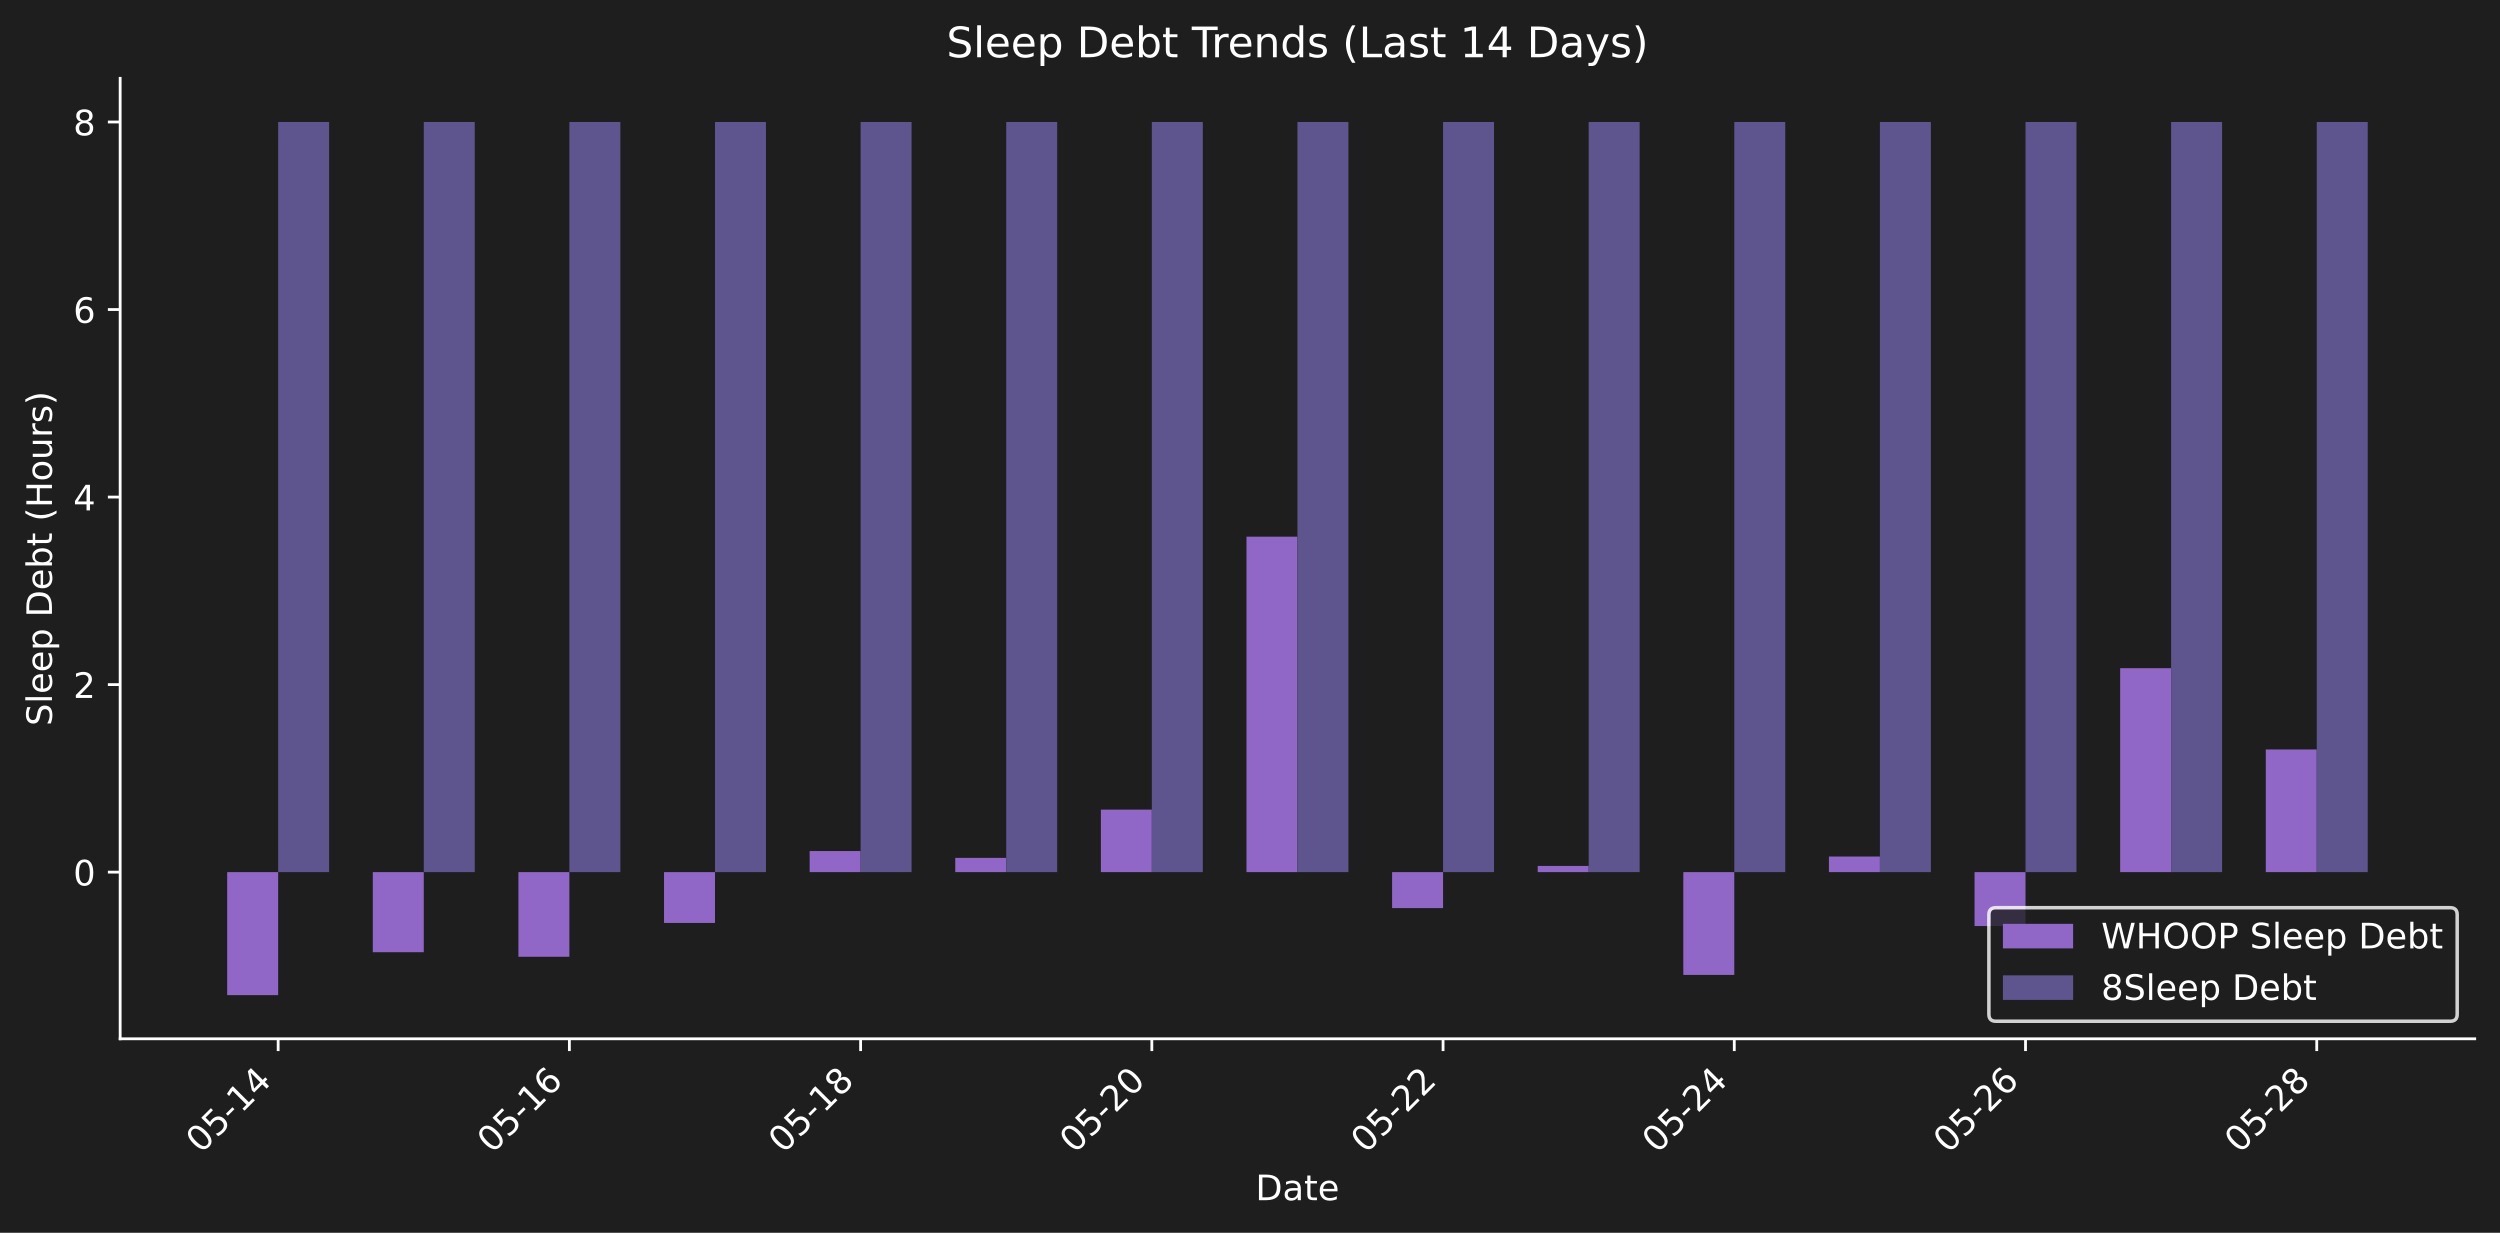
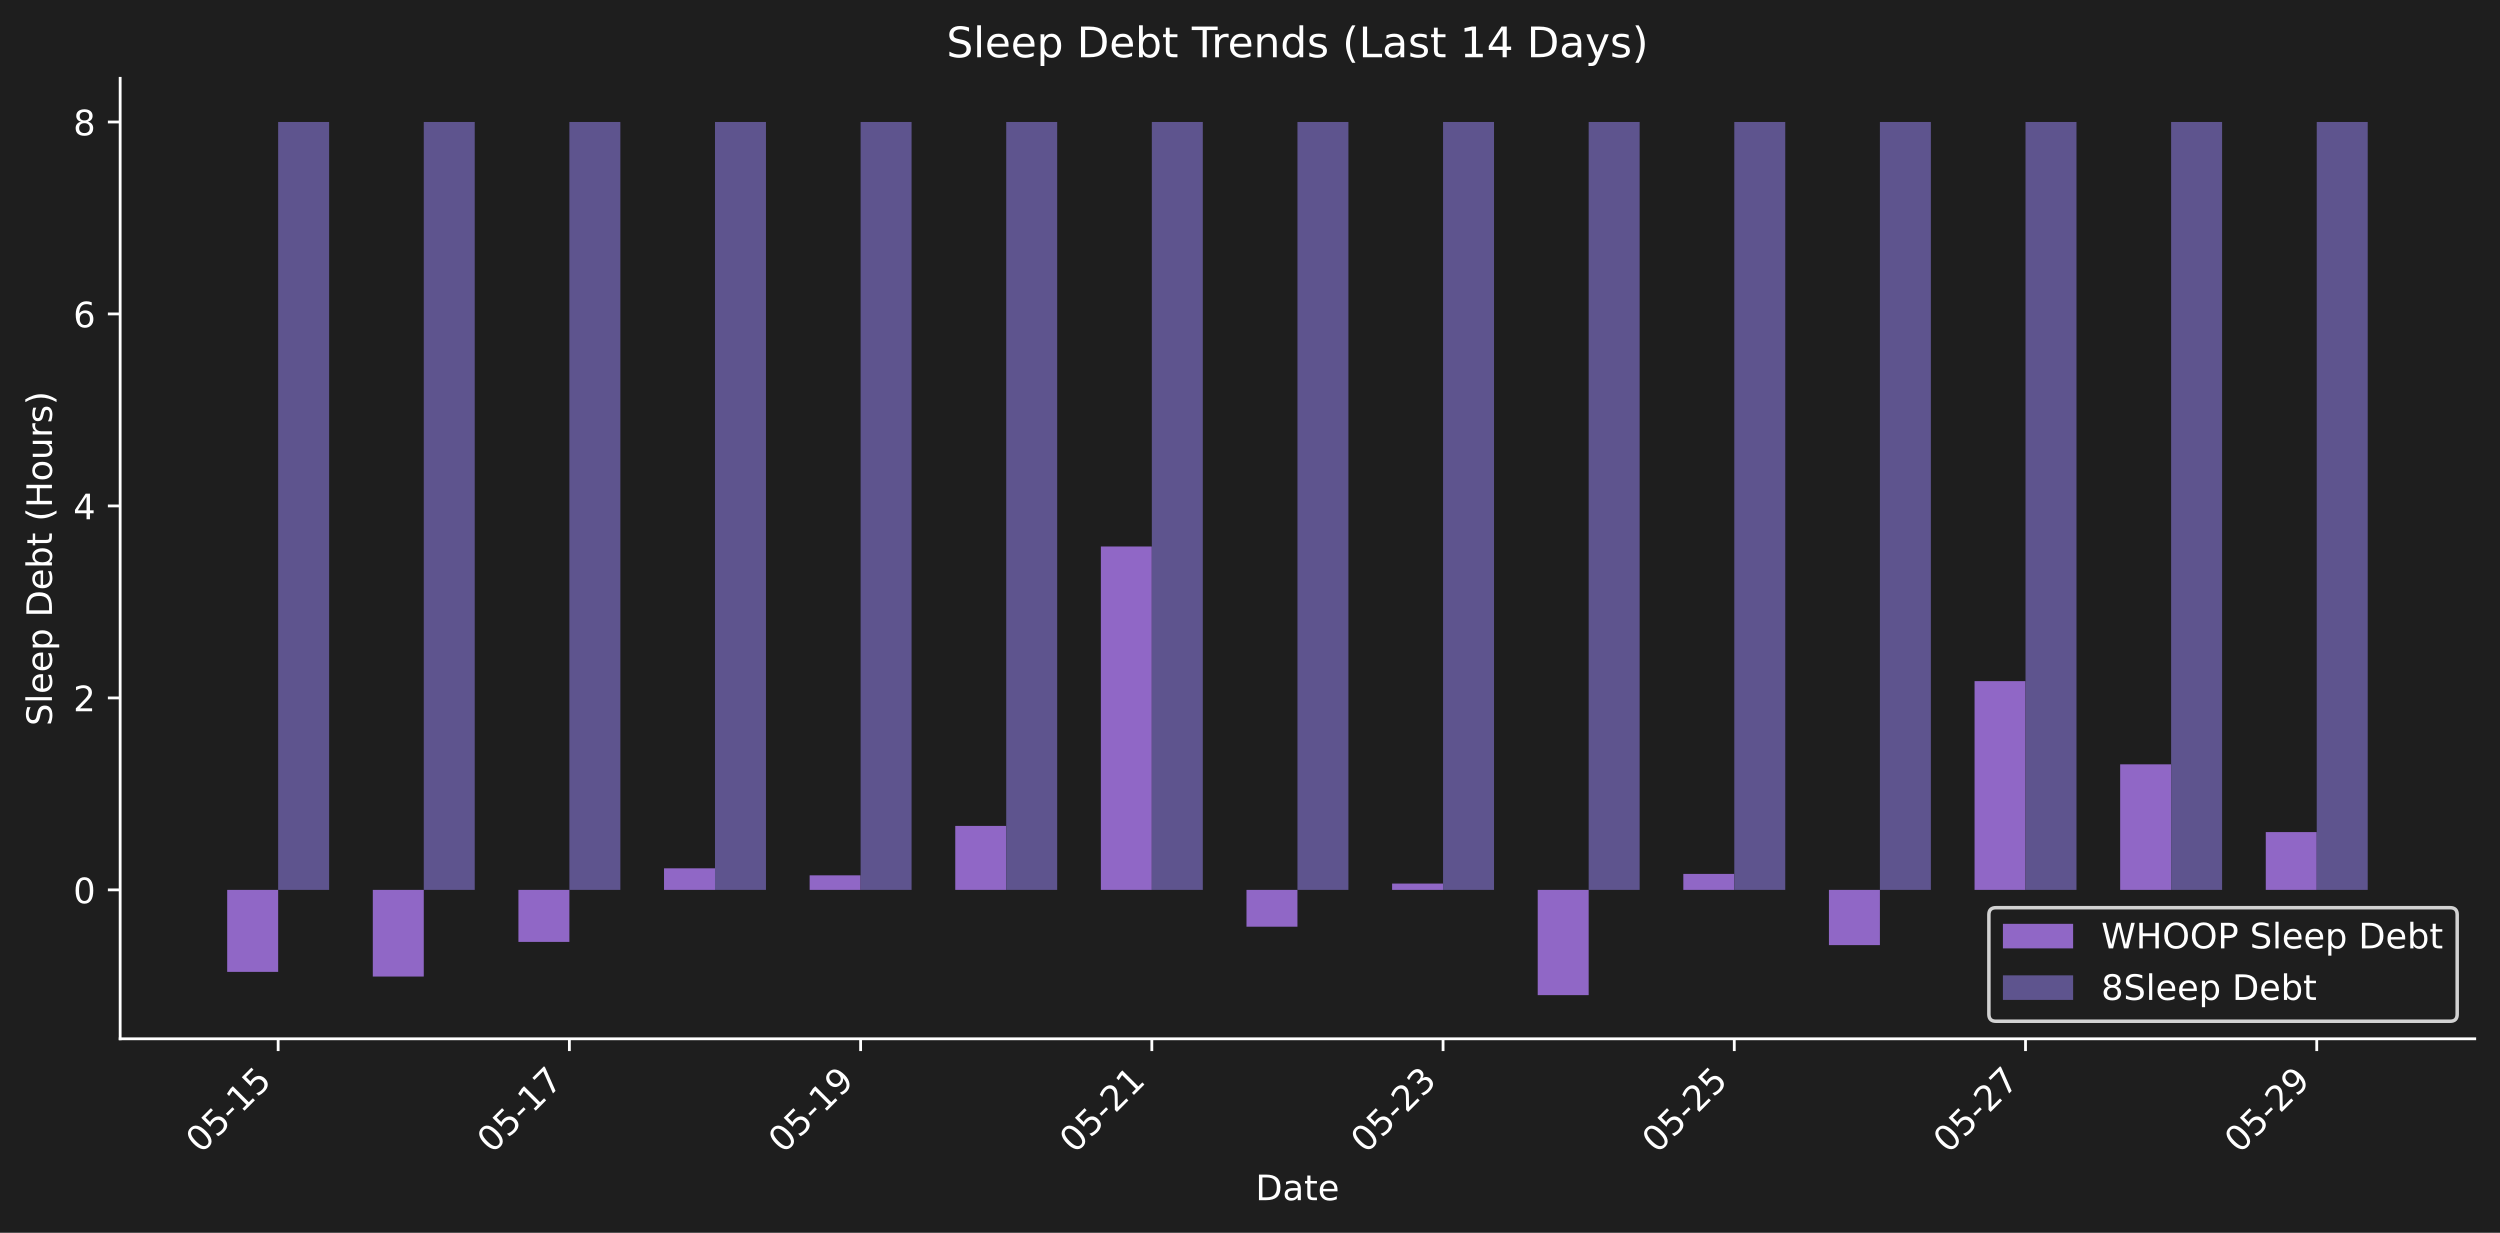
<svg xmlns="http://www.w3.org/2000/svg" xmlns:xlink="http://www.w3.org/1999/xlink" width="712.371pt" height="351.271pt" viewBox="0 0 712.371 351.271" version="1.1">
  <defs>
    <style type="text/css">*{stroke-linejoin: round; stroke-linecap: butt}</style>
  </defs>
  <g id="figure_1">
    <g id="patch_1">
      <path d="M 0 351.271  L 712.371 351.271  L 712.371 0  L 0 0  z " style="fill: #1e1e1e" />
    </g>
    <g id="axes_1">
      <g id="patch_2">
        <path d="M 34.241 296.002  L 705.171 296.002  L 705.171 22.318  L 34.241 22.318  L 34.241 296.002  z " style="fill: none" />
      </g>
      <g id="patch_3">
-         <path d="M 64.737 248.508  L 79.26 248.508  L 79.26 283.562  L 64.737 283.562  z " clip-path="url(#p849f6d8dfd)" style="fill: #9067c6" />
+         <path d="M 64.737 253.572  L 79.26 253.572  L 79.26 276.935  L 64.737 276.935  z " clip-path="url(#p7e40c5b27c)" style="fill: #9067c6" />
      </g>
      <g id="patch_4">
-         <path d="M 106.23 248.508  L 120.752 248.508  L 120.752 271.33  L 106.23 271.33  z " clip-path="url(#p849f6d8dfd)" style="fill: #9067c6" />
+         <path d="M 106.23 253.572  L 120.752 253.572  L 120.752 278.266  L 106.23 278.266  z " clip-path="url(#p7e40c5b27c)" style="fill: #9067c6" />
      </g>
      <g id="patch_5">
-         <path d="M 147.722 248.508  L 162.244 248.508  L 162.244 272.63  L 147.722 272.63  z " clip-path="url(#p849f6d8dfd)" style="fill: #9067c6" />
+         <path d="M 147.722 253.572  L 162.244 253.572  L 162.244 268.395  L 147.722 268.395  z " clip-path="url(#p7e40c5b27c)" style="fill: #9067c6" />
      </g>
      <g id="patch_6">
-         <path d="M 189.214 248.508  L 203.737 248.508  L 203.737 262.988  L 189.214 262.988  z " clip-path="url(#p849f6d8dfd)" style="fill: #9067c6" />
+         <path d="M 189.214 253.572  L 203.737 253.572  L 203.737 247.426  L 189.214 247.426  z " clip-path="url(#p7e40c5b27c)" style="fill: #9067c6" />
      </g>
      <g id="patch_7">
-         <path d="M 230.707 248.508  L 245.229 248.508  L 245.229 242.504  L 230.707 242.504  z " clip-path="url(#p849f6d8dfd)" style="fill: #9067c6" />
+         <path d="M 230.707 253.572  L 245.229 253.572  L 245.229 249.423  L 230.707 249.423  z " clip-path="url(#p7e40c5b27c)" style="fill: #9067c6" />
      </g>
      <g id="patch_8">
-         <path d="M 272.199 248.508  L 286.721 248.508  L 286.721 244.455  L 272.199 244.455  z " clip-path="url(#p849f6d8dfd)" style="fill: #9067c6" />
+         <path d="M 272.199 253.572  L 286.721 253.572  L 286.721 235.344  L 272.199 235.344  z " clip-path="url(#p7e40c5b27c)" style="fill: #9067c6" />
      </g>
      <g id="patch_9">
-         <path d="M 313.691 248.508  L 328.213 248.508  L 328.213 230.702  L 313.691 230.702  z " clip-path="url(#p849f6d8dfd)" style="fill: #9067c6" />
+         <path d="M 313.691 253.572  L 328.213 253.572  L 328.213 155.722  L 313.691 155.722  z " clip-path="url(#p7e40c5b27c)" style="fill: #9067c6" />
      </g>
      <g id="patch_10">
-         <path d="M 355.183 248.508  L 369.706 248.508  L 369.706 152.923  L 355.183 152.923  z " clip-path="url(#p849f6d8dfd)" style="fill: #9067c6" />
+         <path d="M 355.183 253.572  L 369.706 253.572  L 369.706 264.066  L 355.183 264.066  z " clip-path="url(#p7e40c5b27c)" style="fill: #9067c6" />
      </g>
      <g id="patch_11">
-         <path d="M 396.676 248.508  L 411.198 248.508  L 411.198 258.759  L 396.676 258.759  z " clip-path="url(#p849f6d8dfd)" style="fill: #9067c6" />
+         <path d="M 396.676 253.572  L 411.198 253.572  L 411.198 251.771  L 396.676 251.771  z " clip-path="url(#p7e40c5b27c)" style="fill: #9067c6" />
      </g>
      <g id="patch_12">
-         <path d="M 438.168 248.508  L 452.69 248.508  L 452.69 246.748  L 438.168 246.748  z " clip-path="url(#p849f6d8dfd)" style="fill: #9067c6" />
+         <path d="M 438.168 253.572  L 452.69 253.572  L 452.69 283.562  L 438.168 283.562  z " clip-path="url(#p7e40c5b27c)" style="fill: #9067c6" />
      </g>
      <g id="patch_13">
-         <path d="M 479.66 248.508  L 494.182 248.508  L 494.182 277.804  L 479.66 277.804  z " clip-path="url(#p849f6d8dfd)" style="fill: #9067c6" />
+         <path d="M 479.66 253.572  L 494.182 253.572  L 494.182 249.022  L 479.66 249.022  z " clip-path="url(#p7e40c5b27c)" style="fill: #9067c6" />
      </g>
      <g id="patch_14">
-         <path d="M 521.152 248.508  L 535.675 248.508  L 535.675 244.063  L 521.152 244.063  z " clip-path="url(#p849f6d8dfd)" style="fill: #9067c6" />
+         <path d="M 521.152 253.572  L 535.675 253.572  L 535.675 269.307  L 521.152 269.307  z " clip-path="url(#p7e40c5b27c)" style="fill: #9067c6" />
      </g>
      <g id="patch_15">
-         <path d="M 562.645 248.508  L 577.167 248.508  L 577.167 263.878  L 562.645 263.878  z " clip-path="url(#p849f6d8dfd)" style="fill: #9067c6" />
+         <path d="M 562.645 253.572  L 577.167 253.572  L 577.167 194.088  L 562.645 194.088  z " clip-path="url(#p7e40c5b27c)" style="fill: #9067c6" />
      </g>
      <g id="patch_16">
-         <path d="M 604.137 248.508  L 618.659 248.508  L 618.659 190.4  L 604.137 190.4  z " clip-path="url(#p849f6d8dfd)" style="fill: #9067c6" />
+         <path d="M 604.137 253.572  L 618.659 253.572  L 618.659 217.794  L 604.137 217.794  z " clip-path="url(#p7e40c5b27c)" style="fill: #9067c6" />
      </g>
      <g id="patch_17">
-         <path d="M 645.629 248.508  L 660.152 248.508  L 660.152 213.558  L 645.629 213.558  z " clip-path="url(#p849f6d8dfd)" style="fill: #9067c6" />
+         <path d="M 645.629 253.572  L 660.152 253.572  L 660.152 237.1  L 645.629 237.1  z " clip-path="url(#p7e40c5b27c)" style="fill: #9067c6" />
      </g>
      <g id="patch_18">
-         <path d="M 79.26 248.508  L 93.782 248.508  L 93.782 34.758  L 79.26 34.758  z " clip-path="url(#p849f6d8dfd)" style="fill: #5e548e" />
+         <path d="M 79.26 253.572  L 93.782 253.572  L 93.782 34.758  L 79.26 34.758  z " clip-path="url(#p7e40c5b27c)" style="fill: #5e548e" />
      </g>
      <g id="patch_19">
-         <path d="M 120.752 248.508  L 135.274 248.508  L 135.274 34.758  L 120.752 34.758  z " clip-path="url(#p849f6d8dfd)" style="fill: #5e548e" />
+         <path d="M 120.752 253.572  L 135.274 253.572  L 135.274 34.758  L 120.752 34.758  z " clip-path="url(#p7e40c5b27c)" style="fill: #5e548e" />
      </g>
      <g id="patch_20">
-         <path d="M 162.244 248.508  L 176.767 248.508  L 176.767 34.758  L 162.244 34.758  z " clip-path="url(#p849f6d8dfd)" style="fill: #5e548e" />
+         <path d="M 162.244 253.572  L 176.767 253.572  L 176.767 34.758  L 162.244 34.758  z " clip-path="url(#p7e40c5b27c)" style="fill: #5e548e" />
      </g>
      <g id="patch_21">
-         <path d="M 203.737 248.508  L 218.259 248.508  L 218.259 34.758  L 203.737 34.758  z " clip-path="url(#p849f6d8dfd)" style="fill: #5e548e" />
+         <path d="M 203.737 253.572  L 218.259 253.572  L 218.259 34.758  L 203.737 34.758  z " clip-path="url(#p7e40c5b27c)" style="fill: #5e548e" />
      </g>
      <g id="patch_22">
-         <path d="M 245.229 248.508  L 259.751 248.508  L 259.751 34.758  L 245.229 34.758  z " clip-path="url(#p849f6d8dfd)" style="fill: #5e548e" />
+         <path d="M 245.229 253.572  L 259.751 253.572  L 259.751 34.758  L 245.229 34.758  z " clip-path="url(#p7e40c5b27c)" style="fill: #5e548e" />
      </g>
      <g id="patch_23">
-         <path d="M 286.721 248.508  L 301.243 248.508  L 301.243 34.758  L 286.721 34.758  z " clip-path="url(#p849f6d8dfd)" style="fill: #5e548e" />
+         <path d="M 286.721 253.572  L 301.243 253.572  L 301.243 34.758  L 286.721 34.758  z " clip-path="url(#p7e40c5b27c)" style="fill: #5e548e" />
      </g>
      <g id="patch_24">
-         <path d="M 328.213 248.508  L 342.736 248.508  L 342.736 34.758  L 328.213 34.758  z " clip-path="url(#p849f6d8dfd)" style="fill: #5e548e" />
+         <path d="M 328.213 253.572  L 342.736 253.572  L 342.736 34.758  L 328.213 34.758  z " clip-path="url(#p7e40c5b27c)" style="fill: #5e548e" />
      </g>
      <g id="patch_25">
-         <path d="M 369.706 248.508  L 384.228 248.508  L 384.228 34.758  L 369.706 34.758  z " clip-path="url(#p849f6d8dfd)" style="fill: #5e548e" />
+         <path d="M 369.706 253.572  L 384.228 253.572  L 384.228 34.758  L 369.706 34.758  z " clip-path="url(#p7e40c5b27c)" style="fill: #5e548e" />
      </g>
      <g id="patch_26">
-         <path d="M 411.198 248.508  L 425.72 248.508  L 425.72 34.758  L 411.198 34.758  z " clip-path="url(#p849f6d8dfd)" style="fill: #5e548e" />
+         <path d="M 411.198 253.572  L 425.72 253.572  L 425.72 34.758  L 411.198 34.758  z " clip-path="url(#p7e40c5b27c)" style="fill: #5e548e" />
      </g>
      <g id="patch_27">
-         <path d="M 452.69 248.508  L 467.212 248.508  L 467.212 34.758  L 452.69 34.758  z " clip-path="url(#p849f6d8dfd)" style="fill: #5e548e" />
+         <path d="M 452.69 253.572  L 467.212 253.572  L 467.212 34.758  L 452.69 34.758  z " clip-path="url(#p7e40c5b27c)" style="fill: #5e548e" />
      </g>
      <g id="patch_28">
-         <path d="M 494.182 248.508  L 508.705 248.508  L 508.705 34.758  L 494.182 34.758  z " clip-path="url(#p849f6d8dfd)" style="fill: #5e548e" />
+         <path d="M 494.182 253.572  L 508.705 253.572  L 508.705 34.758  L 494.182 34.758  z " clip-path="url(#p7e40c5b27c)" style="fill: #5e548e" />
      </g>
      <g id="patch_29">
-         <path d="M 535.675 248.508  L 550.197 248.508  L 550.197 34.758  L 535.675 34.758  z " clip-path="url(#p849f6d8dfd)" style="fill: #5e548e" />
+         <path d="M 535.675 253.572  L 550.197 253.572  L 550.197 34.758  L 535.675 34.758  z " clip-path="url(#p7e40c5b27c)" style="fill: #5e548e" />
      </g>
      <g id="patch_30">
-         <path d="M 577.167 248.508  L 591.689 248.508  L 591.689 34.758  L 577.167 34.758  z " clip-path="url(#p849f6d8dfd)" style="fill: #5e548e" />
+         <path d="M 577.167 253.572  L 591.689 253.572  L 591.689 34.758  L 577.167 34.758  z " clip-path="url(#p7e40c5b27c)" style="fill: #5e548e" />
      </g>
      <g id="patch_31">
-         <path d="M 618.659 248.508  L 633.182 248.508  L 633.182 34.758  L 618.659 34.758  z " clip-path="url(#p849f6d8dfd)" style="fill: #5e548e" />
+         <path d="M 618.659 253.572  L 633.182 253.572  L 633.182 34.758  L 618.659 34.758  z " clip-path="url(#p7e40c5b27c)" style="fill: #5e548e" />
      </g>
      <g id="patch_32">
-         <path d="M 660.152 248.508  L 674.674 248.508  L 674.674 34.758  L 660.152 34.758  z " clip-path="url(#p849f6d8dfd)" style="fill: #5e548e" />
+         <path d="M 660.152 253.572  L 674.674 253.572  L 674.674 34.758  L 660.152 34.758  z " clip-path="url(#p7e40c5b27c)" style="fill: #5e548e" />
      </g>
      <g id="matplotlib.axis_1">
        <g id="xtick_1">
          <g id="line2d_1">
            <defs>
-               <path id="m1e1e0c708a" d="M 0 0  L 0 3.5  " style="stroke: #ffffff; stroke-width: 0.8" />
+               <path id="m5a62e1ea73" d="M 0 0  L 0 3.5  " style="stroke: #ffffff; stroke-width: 0.8" />
            </defs>
            <g>
-               <use xlink:href="#m1e1e0c708a" x="79.26" y="296.002" style="fill: #ffffff; stroke: #ffffff; stroke-width: 0.8" />
+               <use xlink:href="#m5a62e1ea73" x="79.26" y="296.002" style="fill: #ffffff; stroke: #ffffff; stroke-width: 0.8" />
            </g>
          </g>
          <g id="text_1">
            <g style="fill: #ffffff" transform="translate(57.2422 328.9221) rotate(-45) scale(0.1 -0.1)">
              <defs>
                <path id="DejaVuSans-30" d="M 2034 4250  Q 1547 4250 1301 3770  Q 1056 3291 1056 2328  Q 1056 1369 1301 889  Q 1547 409 2034 409  Q 2525 409 2770 889  Q 3016 1369 3016 2328  Q 3016 3291 2770 3770  Q 2525 4250 2034 4250  z M 2034 4750  Q 2819 4750 3233 4129  Q 3647 3509 3647 2328  Q 3647 1150 3233 529  Q 2819 -91 2034 -91  Q 1250 -91 836 529  Q 422 1150 422 2328  Q 422 3509 836 4129  Q 1250 4750 2034 4750  z " transform="scale(0.015625)" />
                <path id="DejaVuSans-35" d="M 691 4666  L 3169 4666  L 3169 4134  L 1269 4134  L 1269 2991  Q 1406 3038 1543 3061  Q 1681 3084 1819 3084  Q 2600 3084 3056 2656  Q 3513 2228 3513 1497  Q 3513 744 3044 326  Q 2575 -91 1722 -91  Q 1428 -91 1123 -41  Q 819 9 494 109  L 494 744  Q 775 591 1075 516  Q 1375 441 1709 441  Q 2250 441 2565 725  Q 2881 1009 2881 1497  Q 2881 1984 2565 2268  Q 2250 2553 1709 2553  Q 1456 2553 1204 2497  Q 953 2441 691 2322  L 691 4666  z " transform="scale(0.015625)" />
                <path id="DejaVuSans-2d" d="M 313 2009  L 1997 2009  L 1997 1497  L 313 1497  L 313 2009  z " transform="scale(0.015625)" />
                <path id="DejaVuSans-31" d="M 794 531  L 1825 531  L 1825 4091  L 703 3866  L 703 4441  L 1819 4666  L 2450 4666  L 2450 531  L 3481 531  L 3481 0  L 794 0  L 794 531  z " transform="scale(0.015625)" />
-                 <path id="DejaVuSans-34" d="M 2419 4116  L 825 1625  L 2419 1625  L 2419 4116  z M 2253 4666  L 3047 4666  L 3047 1625  L 3713 1625  L 3713 1100  L 3047 1100  L 3047 0  L 2419 0  L 2419 1100  L 313 1100  L 313 1709  L 2253 4666  z " transform="scale(0.015625)" />
              </defs>
              <use xlink:href="#DejaVuSans-30" />
              <use xlink:href="#DejaVuSans-35" transform="translate(63.62305 0)" />
              <use xlink:href="#DejaVuSans-2d" transform="translate(127.2461 0)" />
              <use xlink:href="#DejaVuSans-31" transform="translate(163.3301 0)" />
-               <use xlink:href="#DejaVuSans-34" transform="translate(226.9531 0)" />
+               <use xlink:href="#DejaVuSans-35" transform="translate(226.9531 0)" />
            </g>
          </g>
        </g>
        <g id="xtick_2">
          <g id="line2d_2">
            <g>
-               <use xlink:href="#m1e1e0c708a" x="162.244" y="296.002" style="fill: #ffffff; stroke: #ffffff; stroke-width: 0.8" />
+               <use xlink:href="#m5a62e1ea73" x="162.244" y="296.002" style="fill: #ffffff; stroke: #ffffff; stroke-width: 0.8" />
            </g>
          </g>
          <g id="text_2">
            <g style="fill: #ffffff" transform="translate(140.2267 328.9221) rotate(-45) scale(0.1 -0.1)">
              <defs>
-                 <path id="DejaVuSans-36" d="M 2113 2584  Q 1688 2584 1439 2293  Q 1191 2003 1191 1497  Q 1191 994 1439 701  Q 1688 409 2113 409  Q 2538 409 2786 701  Q 3034 994 3034 1497  Q 3034 2003 2786 2293  Q 2538 2584 2113 2584  z M 3366 4563  L 3366 3988  Q 3128 4100 2886 4159  Q 2644 4219 2406 4219  Q 1781 4219 1451 3797  Q 1122 3375 1075 2522  Q 1259 2794 1537 2939  Q 1816 3084 2150 3084  Q 2853 3084 3261 2657  Q 3669 2231 3669 1497  Q 3669 778 3244 343  Q 2819 -91 2113 -91  Q 1303 -91 875 529  Q 447 1150 447 2328  Q 447 3434 972 4092  Q 1497 4750 2381 4750  Q 2619 4750 2861 4703  Q 3103 4656 3366 4563  z " transform="scale(0.015625)" />
+                 <path id="DejaVuSans-37" d="M 525 4666  L 3525 4666  L 3525 4397  L 1831 0  L 1172 0  L 2766 4134  L 525 4134  L 525 4666  z " transform="scale(0.015625)" />
              </defs>
              <use xlink:href="#DejaVuSans-30" />
              <use xlink:href="#DejaVuSans-35" transform="translate(63.62305 0)" />
              <use xlink:href="#DejaVuSans-2d" transform="translate(127.2461 0)" />
              <use xlink:href="#DejaVuSans-31" transform="translate(163.3301 0)" />
-               <use xlink:href="#DejaVuSans-36" transform="translate(226.9531 0)" />
+               <use xlink:href="#DejaVuSans-37" transform="translate(226.9531 0)" />
            </g>
          </g>
        </g>
        <g id="xtick_3">
          <g id="line2d_3">
            <g>
-               <use xlink:href="#m1e1e0c708a" x="245.229" y="296.002" style="fill: #ffffff; stroke: #ffffff; stroke-width: 0.8" />
+               <use xlink:href="#m5a62e1ea73" x="245.229" y="296.002" style="fill: #ffffff; stroke: #ffffff; stroke-width: 0.8" />
            </g>
          </g>
          <g id="text_3">
            <g style="fill: #ffffff" transform="translate(223.2113 328.9221) rotate(-45) scale(0.1 -0.1)">
              <defs>
-                 <path id="DejaVuSans-38" d="M 2034 2216  Q 1584 2216 1326 1975  Q 1069 1734 1069 1313  Q 1069 891 1326 650  Q 1584 409 2034 409  Q 2484 409 2743 651  Q 3003 894 3003 1313  Q 3003 1734 2745 1975  Q 2488 2216 2034 2216  z M 1403 2484  Q 997 2584 770 2862  Q 544 3141 544 3541  Q 544 4100 942 4425  Q 1341 4750 2034 4750  Q 2731 4750 3128 4425  Q 3525 4100 3525 3541  Q 3525 3141 3298 2862  Q 3072 2584 2669 2484  Q 3125 2378 3379 2068  Q 3634 1759 3634 1313  Q 3634 634 3220 271  Q 2806 -91 2034 -91  Q 1263 -91 848 271  Q 434 634 434 1313  Q 434 1759 690 2068  Q 947 2378 1403 2484  z M 1172 3481  Q 1172 3119 1398 2916  Q 1625 2713 2034 2713  Q 2441 2713 2670 2916  Q 2900 3119 2900 3481  Q 2900 3844 2670 4047  Q 2441 4250 2034 4250  Q 1625 4250 1398 4047  Q 1172 3844 1172 3481  z " transform="scale(0.015625)" />
+                 <path id="DejaVuSans-39" d="M 703 97  L 703 672  Q 941 559 1184 500  Q 1428 441 1663 441  Q 2288 441 2617 861  Q 2947 1281 2994 2138  Q 2813 1869 2534 1725  Q 2256 1581 1919 1581  Q 1219 1581 811 2004  Q 403 2428 403 3163  Q 403 3881 828 4315  Q 1253 4750 1959 4750  Q 2769 4750 3195 4129  Q 3622 3509 3622 2328  Q 3622 1225 3098 567  Q 2575 -91 1691 -91  Q 1453 -91 1209 -44  Q 966 3 703 97  z M 1959 2075  Q 2384 2075 2632 2365  Q 2881 2656 2881 3163  Q 2881 3666 2632 3958  Q 2384 4250 1959 4250  Q 1534 4250 1286 3958  Q 1038 3666 1038 3163  Q 1038 2656 1286 2365  Q 1534 2075 1959 2075  z " transform="scale(0.015625)" />
              </defs>
              <use xlink:href="#DejaVuSans-30" />
              <use xlink:href="#DejaVuSans-35" transform="translate(63.62305 0)" />
              <use xlink:href="#DejaVuSans-2d" transform="translate(127.2461 0)" />
              <use xlink:href="#DejaVuSans-31" transform="translate(163.3301 0)" />
-               <use xlink:href="#DejaVuSans-38" transform="translate(226.9531 0)" />
+               <use xlink:href="#DejaVuSans-39" transform="translate(226.9531 0)" />
            </g>
          </g>
        </g>
        <g id="xtick_4">
          <g id="line2d_4">
            <g>
-               <use xlink:href="#m1e1e0c708a" x="328.213" y="296.002" style="fill: #ffffff; stroke: #ffffff; stroke-width: 0.8" />
+               <use xlink:href="#m5a62e1ea73" x="328.213" y="296.002" style="fill: #ffffff; stroke: #ffffff; stroke-width: 0.8" />
            </g>
          </g>
          <g id="text_4">
            <g style="fill: #ffffff" transform="translate(306.1958 328.9221) rotate(-45) scale(0.1 -0.1)">
              <defs>
                <path id="DejaVuSans-32" d="M 1228 531  L 3431 531  L 3431 0  L 469 0  L 469 531  Q 828 903 1448 1529  Q 2069 2156 2228 2338  Q 2531 2678 2651 2914  Q 2772 3150 2772 3378  Q 2772 3750 2511 3984  Q 2250 4219 1831 4219  Q 1534 4219 1204 4116  Q 875 4013 500 3803  L 500 4441  Q 881 4594 1212 4672  Q 1544 4750 1819 4750  Q 2544 4750 2975 4387  Q 3406 4025 3406 3419  Q 3406 3131 3298 2873  Q 3191 2616 2906 2266  Q 2828 2175 2409 1742  Q 1991 1309 1228 531  z " transform="scale(0.015625)" />
              </defs>
              <use xlink:href="#DejaVuSans-30" />
              <use xlink:href="#DejaVuSans-35" transform="translate(63.62305 0)" />
              <use xlink:href="#DejaVuSans-2d" transform="translate(127.2461 0)" />
              <use xlink:href="#DejaVuSans-32" transform="translate(163.3301 0)" />
-               <use xlink:href="#DejaVuSans-30" transform="translate(226.9531 0)" />
+               <use xlink:href="#DejaVuSans-31" transform="translate(226.9531 0)" />
            </g>
          </g>
        </g>
        <g id="xtick_5">
          <g id="line2d_5">
            <g>
-               <use xlink:href="#m1e1e0c708a" x="411.198" y="296.002" style="fill: #ffffff; stroke: #ffffff; stroke-width: 0.8" />
+               <use xlink:href="#m5a62e1ea73" x="411.198" y="296.002" style="fill: #ffffff; stroke: #ffffff; stroke-width: 0.8" />
            </g>
          </g>
          <g id="text_5">
            <g style="fill: #ffffff" transform="translate(389.1804 328.9221) rotate(-45) scale(0.1 -0.1)">
+               <defs>
+                 <path id="DejaVuSans-33" d="M 2597 2516  Q 3050 2419 3304 2112  Q 3559 1806 3559 1356  Q 3559 666 3084 287  Q 2609 -91 1734 -91  Q 1441 -91 1130 -33  Q 819 25 488 141  L 488 750  Q 750 597 1062 519  Q 1375 441 1716 441  Q 2309 441 2620 675  Q 2931 909 2931 1356  Q 2931 1769 2642 2001  Q 2353 2234 1838 2234  L 1294 2234  L 1294 2753  L 1863 2753  Q 2328 2753 2575 2939  Q 2822 3125 2822 3475  Q 2822 3834 2567 4026  Q 2313 4219 1838 4219  Q 1578 4219 1281 4162  Q 984 4106 628 3988  L 628 4550  Q 988 4650 1302 4700  Q 1616 4750 1894 4750  Q 2613 4750 3031 4423  Q 3450 4097 3450 3541  Q 3450 3153 3228 2886  Q 3006 2619 2597 2516  z " transform="scale(0.015625)" />
+               </defs>
              <use xlink:href="#DejaVuSans-30" />
              <use xlink:href="#DejaVuSans-35" transform="translate(63.62305 0)" />
              <use xlink:href="#DejaVuSans-2d" transform="translate(127.2461 0)" />
              <use xlink:href="#DejaVuSans-32" transform="translate(163.3301 0)" />
-               <use xlink:href="#DejaVuSans-32" transform="translate(226.9531 0)" />
+               <use xlink:href="#DejaVuSans-33" transform="translate(226.9531 0)" />
            </g>
          </g>
        </g>
        <g id="xtick_6">
          <g id="line2d_6">
            <g>
-               <use xlink:href="#m1e1e0c708a" x="494.182" y="296.002" style="fill: #ffffff; stroke: #ffffff; stroke-width: 0.8" />
+               <use xlink:href="#m5a62e1ea73" x="494.182" y="296.002" style="fill: #ffffff; stroke: #ffffff; stroke-width: 0.8" />
            </g>
          </g>
          <g id="text_6">
            <g style="fill: #ffffff" transform="translate(472.1649 328.9221) rotate(-45) scale(0.1 -0.1)">
              <use xlink:href="#DejaVuSans-30" />
              <use xlink:href="#DejaVuSans-35" transform="translate(63.62305 0)" />
              <use xlink:href="#DejaVuSans-2d" transform="translate(127.2461 0)" />
              <use xlink:href="#DejaVuSans-32" transform="translate(163.3301 0)" />
-               <use xlink:href="#DejaVuSans-34" transform="translate(226.9531 0)" />
+               <use xlink:href="#DejaVuSans-35" transform="translate(226.9531 0)" />
            </g>
          </g>
        </g>
        <g id="xtick_7">
          <g id="line2d_7">
            <g>
-               <use xlink:href="#m1e1e0c708a" x="577.167" y="296.002" style="fill: #ffffff; stroke: #ffffff; stroke-width: 0.8" />
+               <use xlink:href="#m5a62e1ea73" x="577.167" y="296.002" style="fill: #ffffff; stroke: #ffffff; stroke-width: 0.8" />
            </g>
          </g>
          <g id="text_7">
            <g style="fill: #ffffff" transform="translate(555.1494 328.9221) rotate(-45) scale(0.1 -0.1)">
              <use xlink:href="#DejaVuSans-30" />
              <use xlink:href="#DejaVuSans-35" transform="translate(63.62305 0)" />
              <use xlink:href="#DejaVuSans-2d" transform="translate(127.2461 0)" />
              <use xlink:href="#DejaVuSans-32" transform="translate(163.3301 0)" />
-               <use xlink:href="#DejaVuSans-36" transform="translate(226.9531 0)" />
+               <use xlink:href="#DejaVuSans-37" transform="translate(226.9531 0)" />
            </g>
          </g>
        </g>
        <g id="xtick_8">
          <g id="line2d_8">
            <g>
-               <use xlink:href="#m1e1e0c708a" x="660.152" y="296.002" style="fill: #ffffff; stroke: #ffffff; stroke-width: 0.8" />
+               <use xlink:href="#m5a62e1ea73" x="660.152" y="296.002" style="fill: #ffffff; stroke: #ffffff; stroke-width: 0.8" />
            </g>
          </g>
          <g id="text_8">
            <g style="fill: #ffffff" transform="translate(638.134 328.9221) rotate(-45) scale(0.1 -0.1)">
              <use xlink:href="#DejaVuSans-30" />
              <use xlink:href="#DejaVuSans-35" transform="translate(63.62305 0)" />
              <use xlink:href="#DejaVuSans-2d" transform="translate(127.2461 0)" />
              <use xlink:href="#DejaVuSans-32" transform="translate(163.3301 0)" />
-               <use xlink:href="#DejaVuSans-38" transform="translate(226.9531 0)" />
+               <use xlink:href="#DejaVuSans-39" transform="translate(226.9531 0)" />
            </g>
          </g>
        </g>
        <g id="text_9">
          <g style="fill: #ffffff" transform="translate(357.7548 341.9911) scale(0.1 -0.1)">
            <defs>
              <path id="DejaVuSans-44" d="M 1259 4147  L 1259 519  L 2022 519  Q 2988 519 3436 956  Q 3884 1394 3884 2338  Q 3884 3275 3436 3711  Q 2988 4147 2022 4147  L 1259 4147  z M 628 4666  L 1925 4666  Q 3281 4666 3915 4102  Q 4550 3538 4550 2338  Q 4550 1131 3912 565  Q 3275 0 1925 0  L 628 0  L 628 4666  z " transform="scale(0.015625)" />
              <path id="DejaVuSans-61" d="M 2194 1759  Q 1497 1759 1228 1600  Q 959 1441 959 1056  Q 959 750 1161 570  Q 1363 391 1709 391  Q 2188 391 2477 730  Q 2766 1069 2766 1631  L 2766 1759  L 2194 1759  z M 3341 1997  L 3341 0  L 2766 0  L 2766 531  Q 2569 213 2275 61  Q 1981 -91 1556 -91  Q 1019 -91 701 211  Q 384 513 384 1019  Q 384 1609 779 1909  Q 1175 2209 1959 2209  L 2766 2209  L 2766 2266  Q 2766 2663 2505 2880  Q 2244 3097 1772 3097  Q 1472 3097 1187 3025  Q 903 2953 641 2809  L 641 3341  Q 956 3463 1253 3523  Q 1550 3584 1831 3584  Q 2591 3584 2966 3190  Q 3341 2797 3341 1997  z " transform="scale(0.015625)" />
              <path id="DejaVuSans-74" d="M 1172 4494  L 1172 3500  L 2356 3500  L 2356 3053  L 1172 3053  L 1172 1153  Q 1172 725 1289 603  Q 1406 481 1766 481  L 2356 481  L 2356 0  L 1766 0  Q 1100 0 847 248  Q 594 497 594 1153  L 594 3053  L 172 3053  L 172 3500  L 594 3500  L 594 4494  L 1172 4494  z " transform="scale(0.015625)" />
              <path id="DejaVuSans-65" d="M 3597 1894  L 3597 1613  L 953 1613  Q 991 1019 1311 708  Q 1631 397 2203 397  Q 2534 397 2845 478  Q 3156 559 3463 722  L 3463 178  Q 3153 47 2828 -22  Q 2503 -91 2169 -91  Q 1331 -91 842 396  Q 353 884 353 1716  Q 353 2575 817 3079  Q 1281 3584 2069 3584  Q 2775 3584 3186 3129  Q 3597 2675 3597 1894  z M 3022 2063  Q 3016 2534 2758 2815  Q 2500 3097 2075 3097  Q 1594 3097 1305 2825  Q 1016 2553 972 2059  L 3022 2063  z " transform="scale(0.015625)" />
            </defs>
            <use xlink:href="#DejaVuSans-44" />
            <use xlink:href="#DejaVuSans-61" transform="translate(77.00195 0)" />
            <use xlink:href="#DejaVuSans-74" transform="translate(138.2812 0)" />
            <use xlink:href="#DejaVuSans-65" transform="translate(177.4902 0)" />
          </g>
        </g>
      </g>
      <g id="matplotlib.axis_2">
        <g id="ytick_1">
          <g id="line2d_9">
            <defs>
-               <path id="m70d5562697" d="M 0 0  L -3.5 0  " style="stroke: #ffffff; stroke-width: 0.8" />
+               <path id="m51fb354810" d="M 0 0  L -3.5 0  " style="stroke: #ffffff; stroke-width: 0.8" />
            </defs>
            <g>
-               <use xlink:href="#m70d5562697" x="34.241" y="248.508" style="fill: #ffffff; stroke: #ffffff; stroke-width: 0.8" />
+               <use xlink:href="#m51fb354810" x="34.241" y="253.572" style="fill: #ffffff; stroke: #ffffff; stroke-width: 0.8" />
            </g>
          </g>
          <g id="text_10">
-             <g style="fill: #ffffff" transform="translate(20.87813 252.307) scale(0.1 -0.1)">
+             <g style="fill: #ffffff" transform="translate(20.87813 257.3711) scale(0.1 -0.1)">
              <use xlink:href="#DejaVuSans-30" />
            </g>
          </g>
        </g>
        <g id="ytick_2">
          <g id="line2d_10">
            <g>
-               <use xlink:href="#m70d5562697" x="34.241" y="195.07" style="fill: #ffffff; stroke: #ffffff; stroke-width: 0.8" />
+               <use xlink:href="#m51fb354810" x="34.241" y="198.869" style="fill: #ffffff; stroke: #ffffff; stroke-width: 0.8" />
            </g>
          </g>
          <g id="text_11">
-             <g style="fill: #ffffff" transform="translate(20.87813 198.8696) scale(0.1 -0.1)">
+             <g style="fill: #ffffff" transform="translate(20.87813 202.6677) scale(0.1 -0.1)">
              <use xlink:href="#DejaVuSans-32" />
            </g>
          </g>
        </g>
        <g id="ytick_3">
          <g id="line2d_11">
            <g>
-               <use xlink:href="#m70d5562697" x="34.241" y="141.633" style="fill: #ffffff; stroke: #ffffff; stroke-width: 0.8" />
+               <use xlink:href="#m51fb354810" x="34.241" y="144.165" style="fill: #ffffff; stroke: #ffffff; stroke-width: 0.8" />
            </g>
          </g>
          <g id="text_12">
-             <g style="fill: #ffffff" transform="translate(20.87813 145.4322) scale(0.1 -0.1)">
+             <g style="fill: #ffffff" transform="translate(20.87813 147.9643) scale(0.1 -0.1)">
+               <defs>
+                 <path id="DejaVuSans-34" d="M 2419 4116  L 825 1625  L 2419 1625  L 2419 4116  z M 2253 4666  L 3047 4666  L 3047 1625  L 3713 1625  L 3713 1100  L 3047 1100  L 3047 0  L 2419 0  L 2419 1100  L 313 1100  L 313 1709  L 2253 4666  z " transform="scale(0.015625)" />
+               </defs>
              <use xlink:href="#DejaVuSans-34" />
            </g>
          </g>
        </g>
        <g id="ytick_4">
          <g id="line2d_12">
            <g>
-               <use xlink:href="#m70d5562697" x="34.241" y="88.196" style="fill: #ffffff; stroke: #ffffff; stroke-width: 0.8" />
+               <use xlink:href="#m51fb354810" x="34.241" y="89.462" style="fill: #ffffff; stroke: #ffffff; stroke-width: 0.8" />
            </g>
          </g>
          <g id="text_13">
-             <g style="fill: #ffffff" transform="translate(20.87813 91.99489) scale(0.1 -0.1)">
+             <g style="fill: #ffffff" transform="translate(20.87813 93.26093) scale(0.1 -0.1)">
+               <defs>
+                 <path id="DejaVuSans-36" d="M 2113 2584  Q 1688 2584 1439 2293  Q 1191 2003 1191 1497  Q 1191 994 1439 701  Q 1688 409 2113 409  Q 2538 409 2786 701  Q 3034 994 3034 1497  Q 3034 2003 2786 2293  Q 2538 2584 2113 2584  z M 3366 4563  L 3366 3988  Q 3128 4100 2886 4159  Q 2644 4219 2406 4219  Q 1781 4219 1451 3797  Q 1122 3375 1075 2522  Q 1259 2794 1537 2939  Q 1816 3084 2150 3084  Q 2853 3084 3261 2657  Q 3669 2231 3669 1497  Q 3669 778 3244 343  Q 2819 -91 2113 -91  Q 1303 -91 875 529  Q 447 1150 447 2328  Q 447 3434 972 4092  Q 1497 4750 2381 4750  Q 2619 4750 2861 4703  Q 3103 4656 3366 4563  z " transform="scale(0.015625)" />
+               </defs>
              <use xlink:href="#DejaVuSans-36" />
            </g>
          </g>
        </g>
        <g id="ytick_5">
          <g id="line2d_13">
            <g>
-               <use xlink:href="#m70d5562697" x="34.241" y="34.758" style="fill: #ffffff; stroke: #ffffff; stroke-width: 0.8" />
+               <use xlink:href="#m51fb354810" x="34.241" y="34.758" style="fill: #ffffff; stroke: #ffffff; stroke-width: 0.8" />
            </g>
          </g>
          <g id="text_14">
            <g style="fill: #ffffff" transform="translate(20.87813 38.55753) scale(0.1 -0.1)">
+               <defs>
+                 <path id="DejaVuSans-38" d="M 2034 2216  Q 1584 2216 1326 1975  Q 1069 1734 1069 1313  Q 1069 891 1326 650  Q 1584 409 2034 409  Q 2484 409 2743 651  Q 3003 894 3003 1313  Q 3003 1734 2745 1975  Q 2488 2216 2034 2216  z M 1403 2484  Q 997 2584 770 2862  Q 544 3141 544 3541  Q 544 4100 942 4425  Q 1341 4750 2034 4750  Q 2731 4750 3128 4425  Q 3525 4100 3525 3541  Q 3525 3141 3298 2862  Q 3072 2584 2669 2484  Q 3125 2378 3379 2068  Q 3634 1759 3634 1313  Q 3634 634 3220 271  Q 2806 -91 2034 -91  Q 1263 -91 848 271  Q 434 634 434 1313  Q 434 1759 690 2068  Q 947 2378 1403 2484  z M 1172 3481  Q 1172 3119 1398 2916  Q 1625 2713 2034 2713  Q 2441 2713 2670 2916  Q 2900 3119 2900 3481  Q 2900 3844 2670 4047  Q 2441 4250 2034 4250  Q 1625 4250 1398 4047  Q 1172 3844 1172 3481  z " transform="scale(0.015625)" />
+               </defs>
              <use xlink:href="#DejaVuSans-38" />
            </g>
          </g>
        </g>
        <g id="text_15">
          <g style="fill: #ffffff" transform="translate(14.79844 206.8398) rotate(-90) scale(0.1 -0.1)">
            <defs>
              <path id="DejaVuSans-53" d="M 3425 4513  L 3425 3897  Q 3066 4069 2747 4153  Q 2428 4238 2131 4238  Q 1616 4238 1336 4038  Q 1056 3838 1056 3469  Q 1056 3159 1242 3001  Q 1428 2844 1947 2747  L 2328 2669  Q 3034 2534 3370 2195  Q 3706 1856 3706 1288  Q 3706 609 3251 259  Q 2797 -91 1919 -91  Q 1588 -91 1214 -16  Q 841 59 441 206  L 441 856  Q 825 641 1194 531  Q 1563 422 1919 422  Q 2459 422 2753 634  Q 3047 847 3047 1241  Q 3047 1584 2836 1778  Q 2625 1972 2144 2069  L 1759 2144  Q 1053 2284 737 2584  Q 422 2884 422 3419  Q 422 4038 858 4394  Q 1294 4750 2059 4750  Q 2388 4750 2728 4690  Q 3069 4631 3425 4513  z " transform="scale(0.015625)" />
              <path id="DejaVuSans-6c" d="M 603 4863  L 1178 4863  L 1178 0  L 603 0  L 603 4863  z " transform="scale(0.015625)" />
              <path id="DejaVuSans-70" d="M 1159 525  L 1159 -1331  L 581 -1331  L 581 3500  L 1159 3500  L 1159 2969  Q 1341 3281 1617 3432  Q 1894 3584 2278 3584  Q 2916 3584 3314 3078  Q 3713 2572 3713 1747  Q 3713 922 3314 415  Q 2916 -91 2278 -91  Q 1894 -91 1617 61  Q 1341 213 1159 525  z M 3116 1747  Q 3116 2381 2855 2742  Q 2594 3103 2138 3103  Q 1681 3103 1420 2742  Q 1159 2381 1159 1747  Q 1159 1113 1420 752  Q 1681 391 2138 391  Q 2594 391 2855 752  Q 3116 1113 3116 1747  z " transform="scale(0.015625)" />
              <path id="DejaVuSans-20" transform="scale(0.015625)" />
              <path id="DejaVuSans-62" d="M 3116 1747  Q 3116 2381 2855 2742  Q 2594 3103 2138 3103  Q 1681 3103 1420 2742  Q 1159 2381 1159 1747  Q 1159 1113 1420 752  Q 1681 391 2138 391  Q 2594 391 2855 752  Q 3116 1113 3116 1747  z M 1159 2969  Q 1341 3281 1617 3432  Q 1894 3584 2278 3584  Q 2916 3584 3314 3078  Q 3713 2572 3713 1747  Q 3713 922 3314 415  Q 2916 -91 2278 -91  Q 1894 -91 1617 61  Q 1341 213 1159 525  L 1159 0  L 581 0  L 581 4863  L 1159 4863  L 1159 2969  z " transform="scale(0.015625)" />
              <path id="DejaVuSans-28" d="M 1984 4856  Q 1566 4138 1362 3434  Q 1159 2731 1159 2009  Q 1159 1288 1364 580  Q 1569 -128 1984 -844  L 1484 -844  Q 1016 -109 783 600  Q 550 1309 550 2009  Q 550 2706 781 3412  Q 1013 4119 1484 4856  L 1984 4856  z " transform="scale(0.015625)" />
              <path id="DejaVuSans-48" d="M 628 4666  L 1259 4666  L 1259 2753  L 3553 2753  L 3553 4666  L 4184 4666  L 4184 0  L 3553 0  L 3553 2222  L 1259 2222  L 1259 0  L 628 0  L 628 4666  z " transform="scale(0.015625)" />
              <path id="DejaVuSans-6f" d="M 1959 3097  Q 1497 3097 1228 2736  Q 959 2375 959 1747  Q 959 1119 1226 758  Q 1494 397 1959 397  Q 2419 397 2687 759  Q 2956 1122 2956 1747  Q 2956 2369 2687 2733  Q 2419 3097 1959 3097  z M 1959 3584  Q 2709 3584 3137 3096  Q 3566 2609 3566 1747  Q 3566 888 3137 398  Q 2709 -91 1959 -91  Q 1206 -91 779 398  Q 353 888 353 1747  Q 353 2609 779 3096  Q 1206 3584 1959 3584  z " transform="scale(0.015625)" />
              <path id="DejaVuSans-75" d="M 544 1381  L 544 3500  L 1119 3500  L 1119 1403  Q 1119 906 1312 657  Q 1506 409 1894 409  Q 2359 409 2629 706  Q 2900 1003 2900 1516  L 2900 3500  L 3475 3500  L 3475 0  L 2900 0  L 2900 538  Q 2691 219 2414 64  Q 2138 -91 1772 -91  Q 1169 -91 856 284  Q 544 659 544 1381  z M 1991 3584  L 1991 3584  z " transform="scale(0.015625)" />
              <path id="DejaVuSans-72" d="M 2631 2963  Q 2534 3019 2420 3045  Q 2306 3072 2169 3072  Q 1681 3072 1420 2755  Q 1159 2438 1159 1844  L 1159 0  L 581 0  L 581 3500  L 1159 3500  L 1159 2956  Q 1341 3275 1631 3429  Q 1922 3584 2338 3584  Q 2397 3584 2469 3576  Q 2541 3569 2628 3553  L 2631 2963  z " transform="scale(0.015625)" />
              <path id="DejaVuSans-73" d="M 2834 3397  L 2834 2853  Q 2591 2978 2328 3040  Q 2066 3103 1784 3103  Q 1356 3103 1142 2972  Q 928 2841 928 2578  Q 928 2378 1081 2264  Q 1234 2150 1697 2047  L 1894 2003  Q 2506 1872 2764 1633  Q 3022 1394 3022 966  Q 3022 478 2636 193  Q 2250 -91 1575 -91  Q 1294 -91 989 -36  Q 684 19 347 128  L 347 722  Q 666 556 975 473  Q 1284 391 1588 391  Q 1994 391 2212 530  Q 2431 669 2431 922  Q 2431 1156 2273 1281  Q 2116 1406 1581 1522  L 1381 1569  Q 847 1681 609 1914  Q 372 2147 372 2553  Q 372 3047 722 3315  Q 1072 3584 1716 3584  Q 2034 3584 2315 3537  Q 2597 3491 2834 3397  z " transform="scale(0.015625)" />
              <path id="DejaVuSans-29" d="M 513 4856  L 1013 4856  Q 1481 4119 1714 3412  Q 1947 2706 1947 2009  Q 1947 1309 1714 600  Q 1481 -109 1013 -844  L 513 -844  Q 928 -128 1133 580  Q 1338 1288 1338 2009  Q 1338 2731 1133 3434  Q 928 4138 513 4856  z " transform="scale(0.015625)" />
            </defs>
            <use xlink:href="#DejaVuSans-53" />
            <use xlink:href="#DejaVuSans-6c" transform="translate(63.47656 0)" />
            <use xlink:href="#DejaVuSans-65" transform="translate(91.25977 0)" />
            <use xlink:href="#DejaVuSans-65" transform="translate(152.7832 0)" />
            <use xlink:href="#DejaVuSans-70" transform="translate(214.3066 0)" />
            <use xlink:href="#DejaVuSans-20" transform="translate(277.7832 0)" />
            <use xlink:href="#DejaVuSans-44" transform="translate(309.5703 0)" />
            <use xlink:href="#DejaVuSans-65" transform="translate(386.5723 0)" />
            <use xlink:href="#DejaVuSans-62" transform="translate(448.0957 0)" />
            <use xlink:href="#DejaVuSans-74" transform="translate(511.5723 0)" />
            <use xlink:href="#DejaVuSans-20" transform="translate(550.7812 0)" />
            <use xlink:href="#DejaVuSans-28" transform="translate(582.5684 0)" />
            <use xlink:href="#DejaVuSans-48" transform="translate(621.582 0)" />
            <use xlink:href="#DejaVuSans-6f" transform="translate(696.7773 0)" />
            <use xlink:href="#DejaVuSans-75" transform="translate(757.959 0)" />
            <use xlink:href="#DejaVuSans-72" transform="translate(821.3379 0)" />
            <use xlink:href="#DejaVuSans-73" transform="translate(862.4512 0)" />
            <use xlink:href="#DejaVuSans-29" transform="translate(914.5508 0)" />
          </g>
        </g>
      </g>
      <g id="patch_33">
        <path d="M 34.241 296.002  L 34.241 22.318  " style="fill: none; stroke: #ffffff; stroke-width: 0.8; stroke-linejoin: miter; stroke-linecap: square" />
      </g>
      <g id="patch_34">
        <path d="M 34.241 296.002  L 705.171 296.002  " style="fill: none; stroke: #ffffff; stroke-width: 0.8; stroke-linejoin: miter; stroke-linecap: square" />
      </g>
      <g id="text_16">
        <g style="fill: #ffffff" transform="translate(269.7006 16.31812) scale(0.12 -0.12)">
          <defs>
            <path id="DejaVuSans-54" d="M -19 4666  L 3928 4666  L 3928 4134  L 2272 4134  L 2272 0  L 1638 0  L 1638 4134  L -19 4134  L -19 4666  z " transform="scale(0.015625)" />
            <path id="DejaVuSans-6e" d="M 3513 2113  L 3513 0  L 2938 0  L 2938 2094  Q 2938 2591 2744 2837  Q 2550 3084 2163 3084  Q 1697 3084 1428 2787  Q 1159 2491 1159 1978  L 1159 0  L 581 0  L 581 3500  L 1159 3500  L 1159 2956  Q 1366 3272 1645 3428  Q 1925 3584 2291 3584  Q 2894 3584 3203 3211  Q 3513 2838 3513 2113  z " transform="scale(0.015625)" />
            <path id="DejaVuSans-64" d="M 2906 2969  L 2906 4863  L 3481 4863  L 3481 0  L 2906 0  L 2906 525  Q 2725 213 2448 61  Q 2172 -91 1784 -91  Q 1150 -91 751 415  Q 353 922 353 1747  Q 353 2572 751 3078  Q 1150 3584 1784 3584  Q 2172 3584 2448 3432  Q 2725 3281 2906 2969  z M 947 1747  Q 947 1113 1208 752  Q 1469 391 1925 391  Q 2381 391 2643 752  Q 2906 1113 2906 1747  Q 2906 2381 2643 2742  Q 2381 3103 1925 3103  Q 1469 3103 1208 2742  Q 947 2381 947 1747  z " transform="scale(0.015625)" />
            <path id="DejaVuSans-4c" d="M 628 4666  L 1259 4666  L 1259 531  L 3531 531  L 3531 0  L 628 0  L 628 4666  z " transform="scale(0.015625)" />
            <path id="DejaVuSans-79" d="M 2059 -325  Q 1816 -950 1584 -1140  Q 1353 -1331 966 -1331  L 506 -1331  L 506 -850  L 844 -850  Q 1081 -850 1212 -737  Q 1344 -625 1503 -206  L 1606 56  L 191 3500  L 800 3500  L 1894 763  L 2988 3500  L 3597 3500  L 2059 -325  z " transform="scale(0.015625)" />
          </defs>
          <use xlink:href="#DejaVuSans-53" />
          <use xlink:href="#DejaVuSans-6c" transform="translate(63.47656 0)" />
          <use xlink:href="#DejaVuSans-65" transform="translate(91.25977 0)" />
          <use xlink:href="#DejaVuSans-65" transform="translate(152.7832 0)" />
          <use xlink:href="#DejaVuSans-70" transform="translate(214.3066 0)" />
          <use xlink:href="#DejaVuSans-20" transform="translate(277.7832 0)" />
          <use xlink:href="#DejaVuSans-44" transform="translate(309.5703 0)" />
          <use xlink:href="#DejaVuSans-65" transform="translate(386.5723 0)" />
          <use xlink:href="#DejaVuSans-62" transform="translate(448.0957 0)" />
          <use xlink:href="#DejaVuSans-74" transform="translate(511.5723 0)" />
          <use xlink:href="#DejaVuSans-20" transform="translate(550.7812 0)" />
          <use xlink:href="#DejaVuSans-54" transform="translate(582.5684 0)" />
          <use xlink:href="#DejaVuSans-72" transform="translate(628.9023 0)" />
          <use xlink:href="#DejaVuSans-65" transform="translate(667.7656 0)" />
          <use xlink:href="#DejaVuSans-6e" transform="translate(729.2891 0)" />
          <use xlink:href="#DejaVuSans-64" transform="translate(792.668 0)" />
          <use xlink:href="#DejaVuSans-73" transform="translate(856.1445 0)" />
          <use xlink:href="#DejaVuSans-20" transform="translate(908.2441 0)" />
          <use xlink:href="#DejaVuSans-28" transform="translate(940.0312 0)" />
          <use xlink:href="#DejaVuSans-4c" transform="translate(979.0449 0)" />
          <use xlink:href="#DejaVuSans-61" transform="translate(1034.758 0)" />
          <use xlink:href="#DejaVuSans-73" transform="translate(1096.037 0)" />
          <use xlink:href="#DejaVuSans-74" transform="translate(1148.137 0)" />
          <use xlink:href="#DejaVuSans-20" transform="translate(1187.346 0)" />
          <use xlink:href="#DejaVuSans-31" transform="translate(1219.133 0)" />
          <use xlink:href="#DejaVuSans-34" transform="translate(1282.756 0)" />
          <use xlink:href="#DejaVuSans-20" transform="translate(1346.379 0)" />
          <use xlink:href="#DejaVuSans-44" transform="translate(1378.166 0)" />
          <use xlink:href="#DejaVuSans-61" transform="translate(1455.168 0)" />
          <use xlink:href="#DejaVuSans-79" transform="translate(1516.447 0)" />
          <use xlink:href="#DejaVuSans-73" transform="translate(1575.627 0)" />
          <use xlink:href="#DejaVuSans-29" transform="translate(1627.727 0)" />
        </g>
      </g>
      <g id="legend_1">
        <g id="patch_35">
          <path d="M 568.73 291.002  L 698.171 291.002  Q 700.171 291.002 700.171 289.002  L 700.171 260.646  Q 700.171 258.646 698.171 258.646  L 568.73 258.646  Q 566.73 258.646 566.73 260.646  L 566.73 289.002  Q 566.73 291.002 568.73 291.002  z " style="fill: #1e1e1e; opacity: 0.8; stroke: #ffffff; stroke-linejoin: miter" />
        </g>
        <g id="patch_36">
          <path d="M 570.73 270.244  L 590.73 270.244  L 590.73 263.244  L 570.73 263.244  z " style="fill: #9067c6" />
        </g>
        <g id="text_17">
          <g style="fill: #ffffff" transform="translate(598.73 270.2444) scale(0.1 -0.1)">
            <defs>
              <path id="DejaVuSans-57" d="M 213 4666  L 850 4666  L 1831 722  L 2809 4666  L 3519 4666  L 4500 722  L 5478 4666  L 6119 4666  L 4947 0  L 4153 0  L 3169 4050  L 2175 0  L 1381 0  L 213 4666  z " transform="scale(0.015625)" />
              <path id="DejaVuSans-4f" d="M 2522 4238  Q 1834 4238 1429 3725  Q 1025 3213 1025 2328  Q 1025 1447 1429 934  Q 1834 422 2522 422  Q 3209 422 3611 934  Q 4013 1447 4013 2328  Q 4013 3213 3611 3725  Q 3209 4238 2522 4238  z M 2522 4750  Q 3503 4750 4090 4092  Q 4678 3434 4678 2328  Q 4678 1225 4090 567  Q 3503 -91 2522 -91  Q 1538 -91 948 565  Q 359 1222 359 2328  Q 359 3434 948 4092  Q 1538 4750 2522 4750  z " transform="scale(0.015625)" />
              <path id="DejaVuSans-50" d="M 1259 4147  L 1259 2394  L 2053 2394  Q 2494 2394 2734 2622  Q 2975 2850 2975 3272  Q 2975 3691 2734 3919  Q 2494 4147 2053 4147  L 1259 4147  z M 628 4666  L 2053 4666  Q 2838 4666 3239 4311  Q 3641 3956 3641 3272  Q 3641 2581 3239 2228  Q 2838 1875 2053 1875  L 1259 1875  L 1259 0  L 628 0  L 628 4666  z " transform="scale(0.015625)" />
            </defs>
            <use xlink:href="#DejaVuSans-57" />
            <use xlink:href="#DejaVuSans-48" transform="translate(98.87695 0)" />
            <use xlink:href="#DejaVuSans-4f" transform="translate(174.0723 0)" />
            <use xlink:href="#DejaVuSans-4f" transform="translate(252.7832 0)" />
            <use xlink:href="#DejaVuSans-50" transform="translate(331.4941 0)" />
            <use xlink:href="#DejaVuSans-20" transform="translate(391.7969 0)" />
            <use xlink:href="#DejaVuSans-53" transform="translate(423.584 0)" />
            <use xlink:href="#DejaVuSans-6c" transform="translate(487.0605 0)" />
            <use xlink:href="#DejaVuSans-65" transform="translate(514.8438 0)" />
            <use xlink:href="#DejaVuSans-65" transform="translate(576.3672 0)" />
            <use xlink:href="#DejaVuSans-70" transform="translate(637.8906 0)" />
            <use xlink:href="#DejaVuSans-20" transform="translate(701.3672 0)" />
            <use xlink:href="#DejaVuSans-44" transform="translate(733.1543 0)" />
            <use xlink:href="#DejaVuSans-65" transform="translate(810.1562 0)" />
            <use xlink:href="#DejaVuSans-62" transform="translate(871.6797 0)" />
            <use xlink:href="#DejaVuSans-74" transform="translate(935.1562 0)" />
          </g>
        </g>
        <g id="patch_37">
          <path d="M 570.73 284.922  L 590.73 284.922  L 590.73 277.922  L 570.73 277.922  z " style="fill: #5e548e" />
        </g>
        <g id="text_18">
          <g style="fill: #ffffff" transform="translate(598.73 284.9225) scale(0.1 -0.1)">
            <use xlink:href="#DejaVuSans-38" />
            <use xlink:href="#DejaVuSans-53" transform="translate(63.62305 0)" />
            <use xlink:href="#DejaVuSans-6c" transform="translate(127.0996 0)" />
            <use xlink:href="#DejaVuSans-65" transform="translate(154.8828 0)" />
            <use xlink:href="#DejaVuSans-65" transform="translate(216.4062 0)" />
            <use xlink:href="#DejaVuSans-70" transform="translate(277.9297 0)" />
            <use xlink:href="#DejaVuSans-20" transform="translate(341.4062 0)" />
            <use xlink:href="#DejaVuSans-44" transform="translate(373.1934 0)" />
            <use xlink:href="#DejaVuSans-65" transform="translate(450.1953 0)" />
            <use xlink:href="#DejaVuSans-62" transform="translate(511.7188 0)" />
            <use xlink:href="#DejaVuSans-74" transform="translate(575.1953 0)" />
          </g>
        </g>
      </g>
    </g>
  </g>
  <defs>
-     <clipPath id="p849f6d8dfd">
+     <clipPath id="p7e40c5b27c">
      <rect x="34.241" y="22.318" width="670.93" height="273.684" />
    </clipPath>
  </defs>
</svg>
